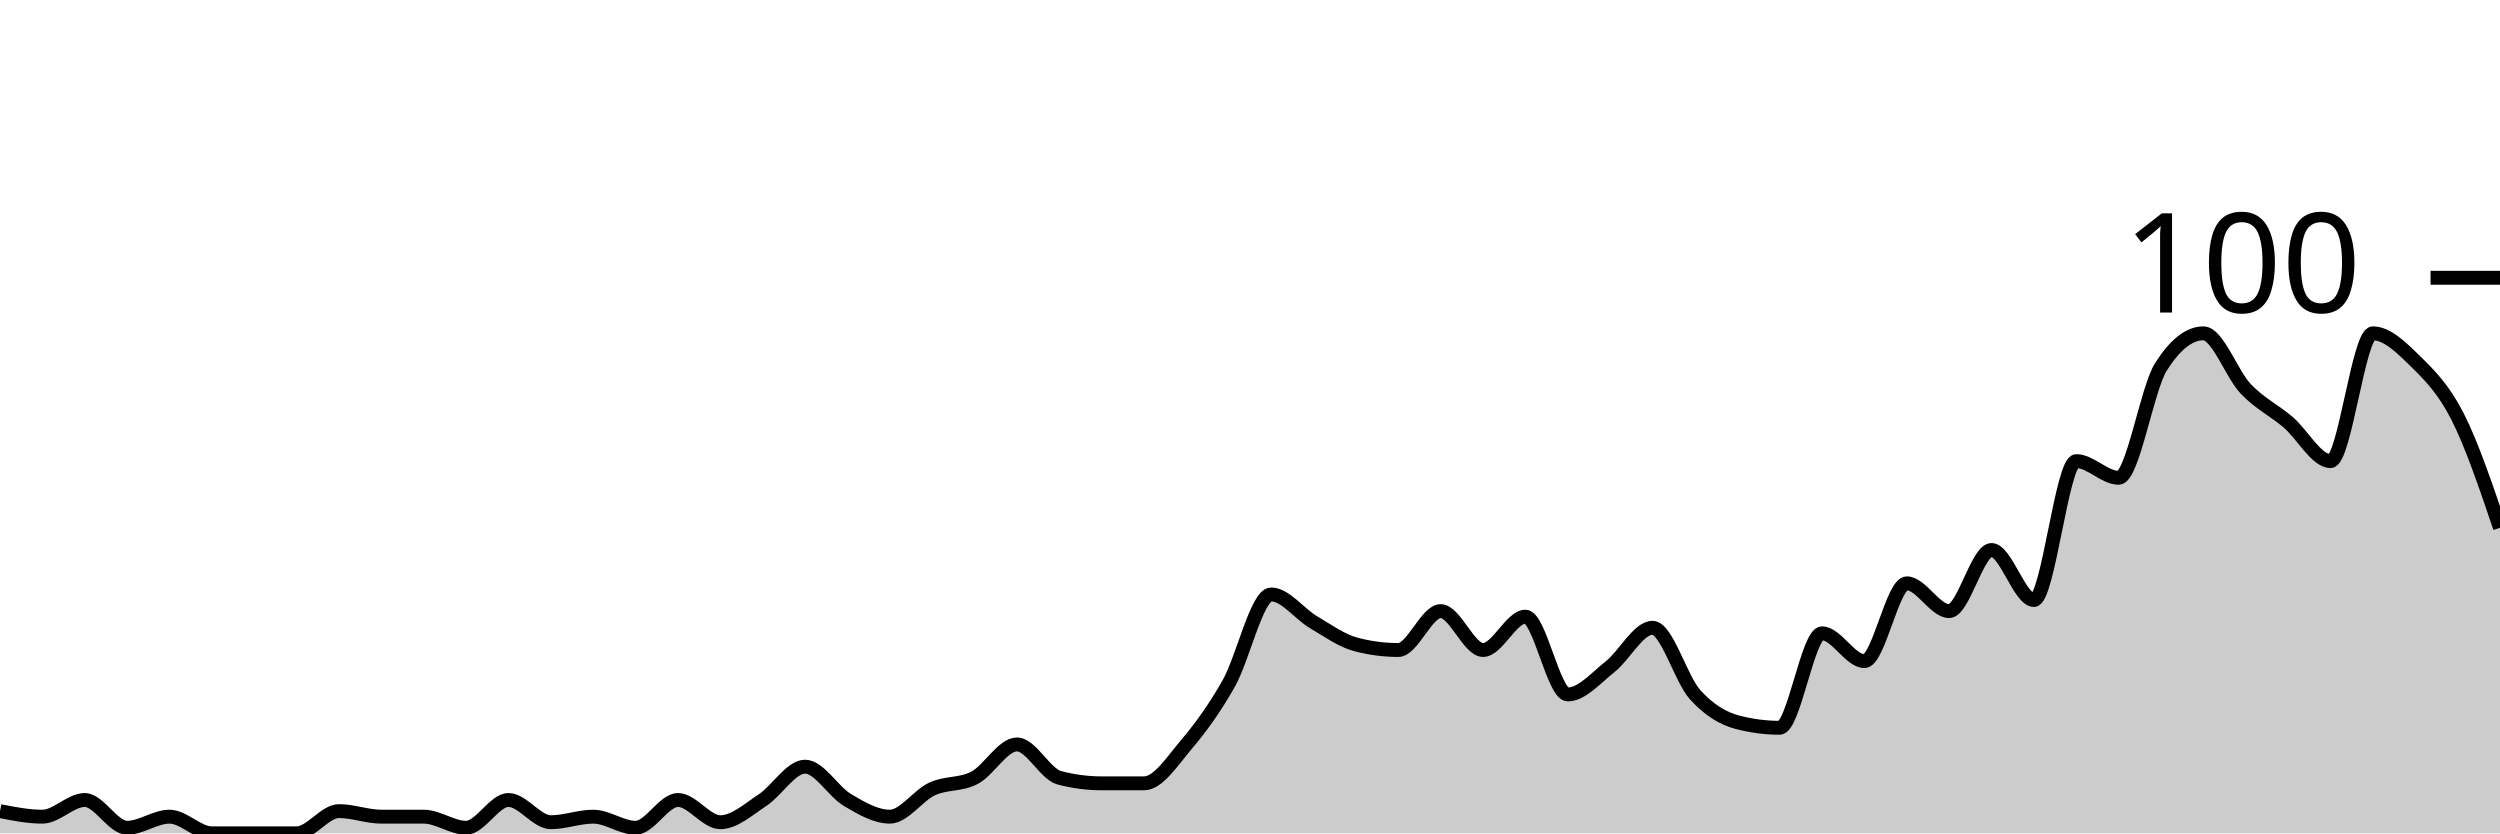
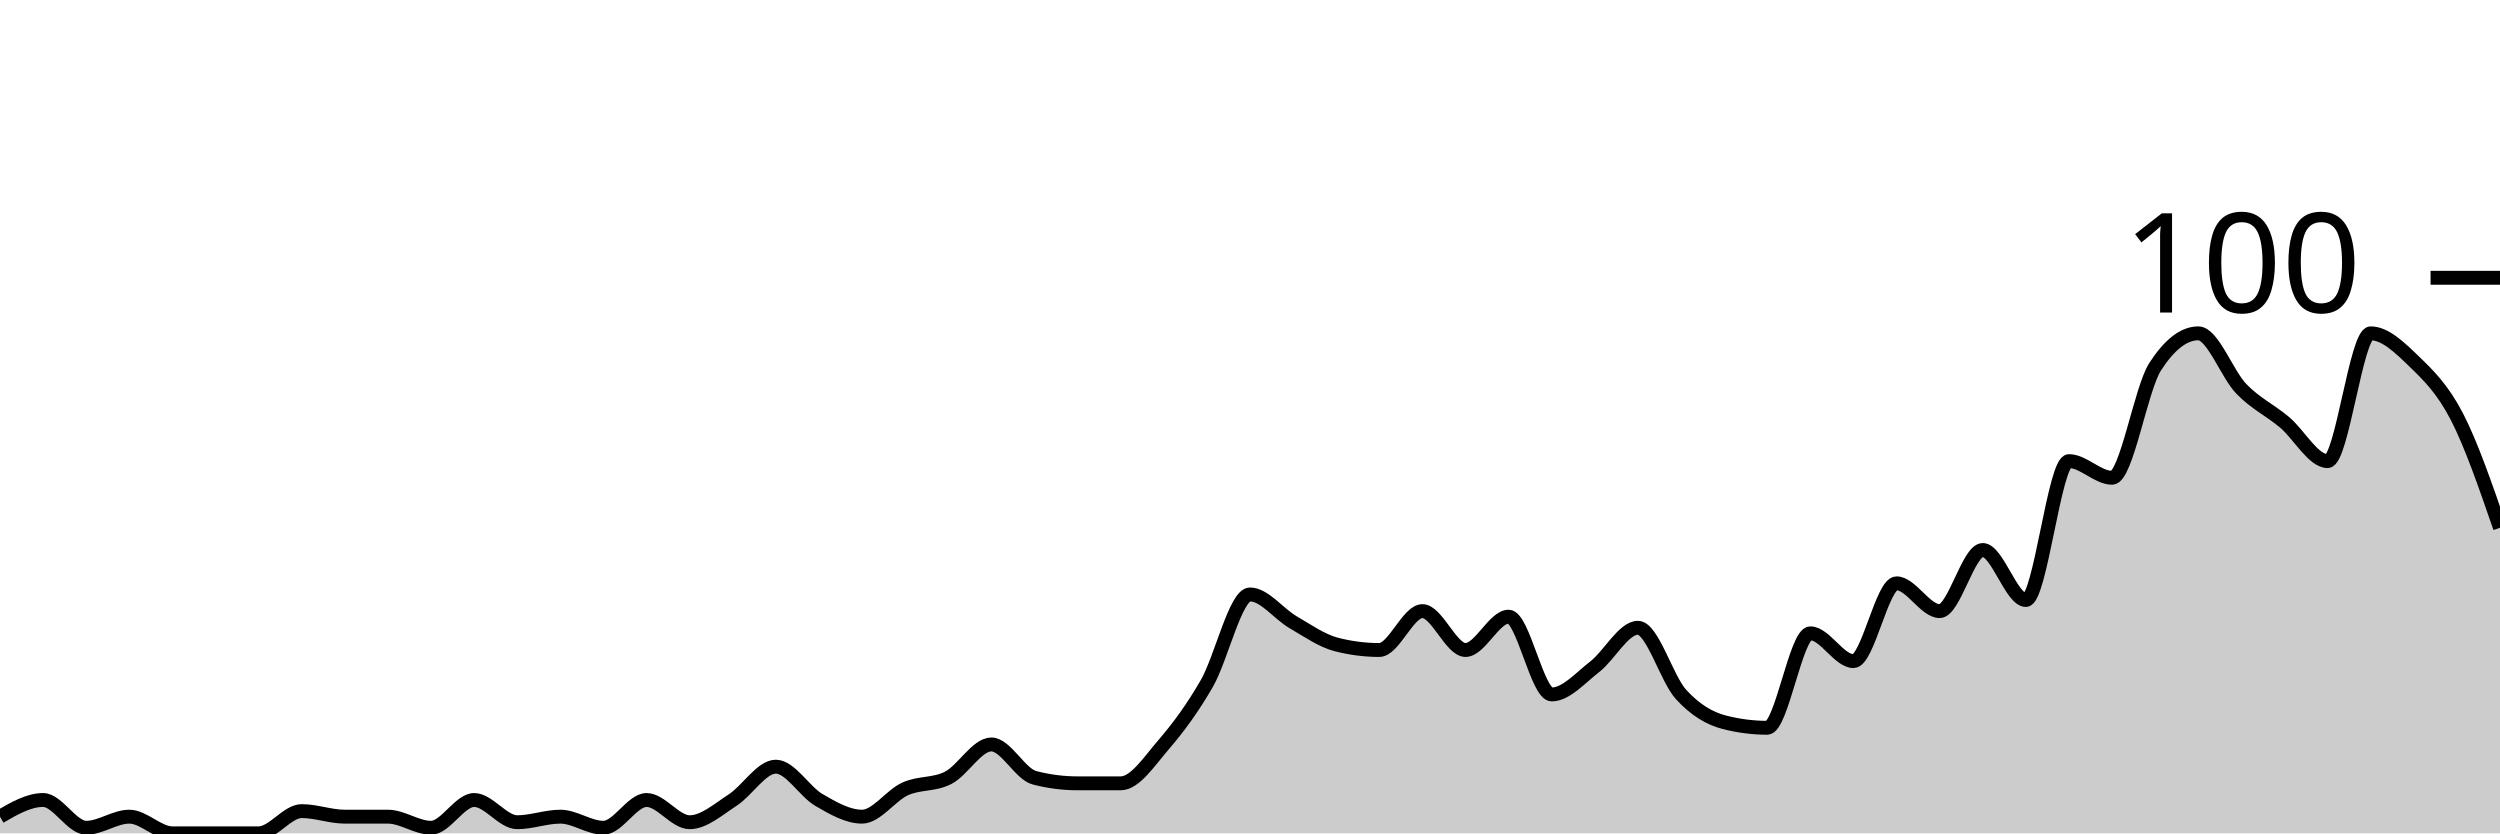
<svg xmlns="http://www.w3.org/2000/svg" viewBox="0 0 180 60">
  <g transform="translate(0,20)">
-     <path class="area" fill="rgba(0, 0, 0, 0.2)" d="M0,38.4C1.017,38.6,2.034,38.8,3.051,38.8C4.068,38.8,5.085,37.6,6.102,37.6C7.119,37.6,8.136,39.6,9.153,39.6C10.169,39.6,11.186,38.8,12.203,38.8C13.22,38.8,14.237,40,15.254,40C16.271,40,17.288,40,18.305,40C19.322,40,20.339,40,21.356,40C22.373,40,23.39,38.4,24.407,38.4C25.424,38.4,26.441,38.8,27.458,38.8C28.475,38.8,29.492,38.8,30.508,38.8C31.525,38.8,32.542,39.6,33.559,39.6C34.576,39.6,35.593,37.6,36.61,37.6C37.627,37.6,38.644,39.2,39.661,39.2C40.678,39.2,41.695,38.8,42.712,38.8C43.729,38.8,44.746,39.6,45.763,39.6C46.78,39.6,47.797,37.6,48.814,37.6C49.831,37.6,50.847,39.2,51.864,39.2C52.881,39.2,53.898,38.267,54.915,37.6C55.932,36.933,56.949,35.2,57.966,35.2C58.983,35.2,60,37,61.017,37.6C62.034,38.2,63.051,38.8,64.068,38.8C65.085,38.8,66.102,37.267,67.119,36.8C68.136,36.333,69.153,36.533,70.169,36C71.186,35.467,72.203,33.6,73.22,33.6C74.237,33.6,75.254,35.733,76.271,36C77.288,36.267,78.305,36.4,79.322,36.4C80.339,36.4,81.356,36.4,82.373,36.4C83.39,36.4,84.407,34.8,85.424,33.6C86.441,32.4,87.458,31,88.475,29.2C89.492,27.4,90.508,22.8,91.525,22.8C92.542,22.8,93.559,24.2,94.576,24.8C95.593,25.4,96.61,26.133,97.627,26.4C98.644,26.667,99.661,26.8,100.678,26.8C101.695,26.8,102.712,24,103.729,24C104.746,24,105.763,26.8,106.78,26.8C107.797,26.8,108.814,24.4,109.831,24.4C110.847,24.4,111.864,30,112.881,30C113.898,30,114.915,28.8,115.932,28C116.949,27.2,117.966,25.2,118.983,25.2C120,25.2,121.017,28.867,122.034,30C123.051,31.133,124.068,31.733,125.085,32C126.102,32.267,127.119,32.4,128.136,32.4C129.153,32.4,130.169,25.6,131.186,25.6C132.203,25.6,133.22,27.6,134.237,27.6C135.254,27.6,136.271,22,137.288,22C138.305,22,139.322,24,140.339,24C141.356,24,142.373,19.6,143.39,19.6C144.407,19.6,145.424,23.2,146.441,23.2C147.458,23.2,148.475,13.2,149.492,13.2C150.508,13.2,151.525,14.4,152.542,14.4C153.559,14.4,154.576,8,155.593,6.4C156.61,4.8,157.627,4,158.644,4C159.661,4,160.678,6.933,161.695,8C162.712,9.067,163.729,9.533,164.746,10.4C165.763,11.267,166.78,13.2,167.797,13.2C168.814,13.2,169.831,4,170.847,4C171.864,4,172.881,5,173.898,6C174.915,7,175.932,8,176.949,10C177.966,12,178.983,15,180,18L180,40C178.983,40,177.966,40,176.949,40C175.932,40,174.915,40,173.898,40C172.881,40,171.864,40,170.847,40C169.831,40,168.814,40,167.797,40C166.78,40,165.763,40,164.746,40C163.729,40,162.712,40,161.695,40C160.678,40,159.661,40,158.644,40C157.627,40,156.61,40,155.593,40C154.576,40,153.559,40,152.542,40C151.525,40,150.508,40,149.492,40C148.475,40,147.458,40,146.441,40C145.424,40,144.407,40,143.39,40C142.373,40,141.356,40,140.339,40C139.322,40,138.305,40,137.288,40C136.271,40,135.254,40,134.237,40C133.22,40,132.203,40,131.186,40C130.169,40,129.153,40,128.136,40C127.119,40,126.102,40,125.085,40C124.068,40,123.051,40,122.034,40C121.017,40,120,40,118.983,40C117.966,40,116.949,40,115.932,40C114.915,40,113.898,40,112.881,40C111.864,40,110.847,40,109.831,40C108.814,40,107.797,40,106.78,40C105.763,40,104.746,40,103.729,40C102.712,40,101.695,40,100.678,40C99.661,40,98.644,40,97.627,40C96.61,40,95.593,40,94.576,40C93.559,40,92.542,40,91.525,40C90.508,40,89.492,40,88.475,40C87.458,40,86.441,40,85.424,40C84.407,40,83.39,40,82.373,40C81.356,40,80.339,40,79.322,40C78.305,40,77.288,40,76.271,40C75.254,40,74.237,40,73.22,40C72.203,40,71.186,40,70.169,40C69.153,40,68.136,40,67.119,40C66.102,40,65.085,40,64.068,40C63.051,40,62.034,40,61.017,40C60,40,58.983,40,57.966,40C56.949,40,55.932,40,54.915,40C53.898,40,52.881,40,51.864,40C50.847,40,49.831,40,48.814,40C47.797,40,46.78,40,45.763,40C44.746,40,43.729,40,42.712,40C41.695,40,40.678,40,39.661,40C38.644,40,37.627,40,36.61,40C35.593,40,34.576,40,33.559,40C32.542,40,31.525,40,30.508,40C29.492,40,28.475,40,27.458,40C26.441,40,25.424,40,24.407,40C23.39,40,22.373,40,21.356,40C20.339,40,19.322,40,18.305,40C17.288,40,16.271,40,15.254,40C14.237,40,13.22,40,12.203,40C11.186,40,10.169,40,9.153,40C8.136,40,7.119,40,6.102,40C5.085,40,4.068,40,3.051,40C2.034,40,1.017,40,0,40Z" />
-     <path class="line" stroke="black" fill="none" d="M0,38.4C1.017,38.6,2.034,38.8,3.051,38.8C4.068,38.8,5.085,37.6,6.102,37.6C7.119,37.6,8.136,39.6,9.153,39.6C10.169,39.6,11.186,38.8,12.203,38.8C13.22,38.8,14.237,40,15.254,40C16.271,40,17.288,40,18.305,40C19.322,40,20.339,40,21.356,40C22.373,40,23.39,38.4,24.407,38.4C25.424,38.4,26.441,38.8,27.458,38.8C28.475,38.8,29.492,38.8,30.508,38.8C31.525,38.8,32.542,39.6,33.559,39.6C34.576,39.6,35.593,37.6,36.61,37.6C37.627,37.6,38.644,39.2,39.661,39.2C40.678,39.2,41.695,38.8,42.712,38.8C43.729,38.8,44.746,39.6,45.763,39.6C46.78,39.6,47.797,37.6,48.814,37.6C49.831,37.6,50.847,39.2,51.864,39.2C52.881,39.2,53.898,38.267,54.915,37.6C55.932,36.933,56.949,35.2,57.966,35.2C58.983,35.2,60,37,61.017,37.6C62.034,38.2,63.051,38.8,64.068,38.8C65.085,38.8,66.102,37.267,67.119,36.8C68.136,36.333,69.153,36.533,70.169,36C71.186,35.467,72.203,33.6,73.22,33.6C74.237,33.6,75.254,35.733,76.271,36C77.288,36.267,78.305,36.4,79.322,36.4C80.339,36.4,81.356,36.4,82.373,36.4C83.39,36.4,84.407,34.8,85.424,33.6C86.441,32.4,87.458,31,88.475,29.2C89.492,27.4,90.508,22.8,91.525,22.8C92.542,22.8,93.559,24.2,94.576,24.8C95.593,25.4,96.61,26.133,97.627,26.4C98.644,26.667,99.661,26.8,100.678,26.8C101.695,26.8,102.712,24,103.729,24C104.746,24,105.763,26.8,106.78,26.8C107.797,26.8,108.814,24.4,109.831,24.4C110.847,24.4,111.864,30,112.881,30C113.898,30,114.915,28.8,115.932,28C116.949,27.2,117.966,25.2,118.983,25.2C120,25.2,121.017,28.867,122.034,30C123.051,31.133,124.068,31.733,125.085,32C126.102,32.267,127.119,32.4,128.136,32.4C129.153,32.4,130.169,25.6,131.186,25.6C132.203,25.6,133.22,27.6,134.237,27.6C135.254,27.6,136.271,22,137.288,22C138.305,22,139.322,24,140.339,24C141.356,24,142.373,19.6,143.39,19.6C144.407,19.6,145.424,23.2,146.441,23.2C147.458,23.2,148.475,13.2,149.492,13.2C150.508,13.2,151.525,14.4,152.542,14.4C153.559,14.4,154.576,8,155.593,6.4C156.61,4.8,157.627,4,158.644,4C159.661,4,160.678,6.933,161.695,8C162.712,9.067,163.729,9.533,164.746,10.4C165.763,11.267,166.78,13.2,167.797,13.2C168.814,13.2,169.831,4,170.847,4C171.864,4,172.881,5,173.898,6C174.915,7,175.932,8,176.949,10C177.966,12,178.983,15,180,18" />
+     <path class="area" fill="rgba(0, 0, 0, 0.2)" d="M0,38.8C1.034,38.2,2.069,37.6,3.103,37.6C4.138,37.6,5.172,39.6,6.207,39.6C7.241,39.6,8.276,38.8,9.31,38.8C10.345,38.8,11.379,40,12.414,40C13.448,40,14.483,40,15.517,40C16.552,40,17.586,40,18.621,40C19.655,40,20.69,38.4,21.724,38.4C22.759,38.4,23.793,38.8,24.828,38.8C25.862,38.8,26.897,38.8,27.931,38.8C28.966,38.8,30,39.6,31.034,39.6C32.069,39.6,33.103,37.6,34.138,37.6C35.172,37.6,36.207,39.2,37.241,39.2C38.276,39.2,39.31,38.8,40.345,38.8C41.379,38.8,42.414,39.6,43.448,39.6C44.483,39.6,45.517,37.6,46.552,37.6C47.586,37.6,48.621,39.2,49.655,39.2C50.69,39.2,51.724,38.267,52.759,37.6C53.793,36.933,54.828,35.2,55.862,35.2C56.897,35.2,57.931,37,58.966,37.6C60,38.2,61.034,38.8,62.069,38.8C63.103,38.8,64.138,37.267,65.172,36.8C66.207,36.333,67.241,36.533,68.276,36C69.31,35.467,70.345,33.6,71.379,33.6C72.414,33.6,73.448,35.733,74.483,36C75.517,36.267,76.552,36.4,77.586,36.4C78.621,36.4,79.655,36.4,80.69,36.4C81.724,36.4,82.759,34.8,83.793,33.6C84.828,32.4,85.862,31,86.897,29.2C87.931,27.4,88.966,22.8,90,22.8C91.034,22.8,92.069,24.2,93.103,24.8C94.138,25.4,95.172,26.133,96.207,26.4C97.241,26.667,98.276,26.8,99.31,26.8C100.345,26.8,101.379,24,102.414,24C103.448,24,104.483,26.8,105.517,26.8C106.552,26.8,107.586,24.4,108.621,24.4C109.655,24.4,110.69,30,111.724,30C112.759,30,113.793,28.8,114.828,28C115.862,27.2,116.897,25.2,117.931,25.2C118.966,25.2,120,28.867,121.034,30C122.069,31.133,123.103,31.733,124.138,32C125.172,32.267,126.207,32.4,127.241,32.4C128.276,32.4,129.31,25.6,130.345,25.6C131.379,25.6,132.414,27.6,133.448,27.6C134.483,27.6,135.517,22,136.552,22C137.586,22,138.621,24,139.655,24C140.69,24,141.724,19.6,142.759,19.6C143.793,19.6,144.828,23.2,145.862,23.2C146.897,23.2,147.931,13.2,148.966,13.2C150,13.2,151.034,14.4,152.069,14.4C153.103,14.4,154.138,8,155.172,6.4C156.207,4.8,157.241,4,158.276,4C159.31,4,160.345,6.933,161.379,8C162.414,9.067,163.448,9.533,164.483,10.4C165.517,11.267,166.552,13.2,167.586,13.2C168.621,13.2,169.655,4,170.69,4C171.724,4,172.759,5,173.793,6C174.828,7,175.862,8,176.897,10C177.931,12,178.966,15,180,18L180,40C178.966,40,177.931,40,176.897,40C175.862,40,174.828,40,173.793,40C172.759,40,171.724,40,170.69,40C169.655,40,168.621,40,167.586,40C166.552,40,165.517,40,164.483,40C163.448,40,162.414,40,161.379,40C160.345,40,159.31,40,158.276,40C157.241,40,156.207,40,155.172,40C154.138,40,153.103,40,152.069,40C151.034,40,150,40,148.966,40C147.931,40,146.897,40,145.862,40C144.828,40,143.793,40,142.759,40C141.724,40,140.69,40,139.655,40C138.621,40,137.586,40,136.552,40C135.517,40,134.483,40,133.448,40C132.414,40,131.379,40,130.345,40C129.31,40,128.276,40,127.241,40C126.207,40,125.172,40,124.138,40C123.103,40,122.069,40,121.034,40C120,40,118.966,40,117.931,40C116.897,40,115.862,40,114.828,40C113.793,40,112.759,40,111.724,40C110.69,40,109.655,40,108.621,40C107.586,40,106.552,40,105.517,40C104.483,40,103.448,40,102.414,40C101.379,40,100.345,40,99.31,40C98.276,40,97.241,40,96.207,40C95.172,40,94.138,40,93.103,40C92.069,40,91.034,40,90,40C88.966,40,87.931,40,86.897,40C85.862,40,84.828,40,83.793,40C82.759,40,81.724,40,80.69,40C79.655,40,78.621,40,77.586,40C76.552,40,75.517,40,74.483,40C73.448,40,72.414,40,71.379,40C70.345,40,69.31,40,68.276,40C67.241,40,66.207,40,65.172,40C64.138,40,63.103,40,62.069,40C61.034,40,60,40,58.966,40C57.931,40,56.897,40,55.862,40C54.828,40,53.793,40,52.759,40C51.724,40,50.69,40,49.655,40C48.621,40,47.586,40,46.552,40C45.517,40,44.483,40,43.448,40C42.414,40,41.379,40,40.345,40C39.31,40,38.276,40,37.241,40C36.207,40,35.172,40,34.138,40C33.103,40,32.069,40,31.034,40C30,40,28.966,40,27.931,40C26.897,40,25.862,40,24.828,40C23.793,40,22.759,40,21.724,40C20.69,40,19.655,40,18.621,40C17.586,40,16.552,40,15.517,40C14.483,40,13.448,40,12.414,40C11.379,40,10.345,40,9.31,40C8.276,40,7.241,40,6.207,40C5.172,40,4.138,40,3.103,40C2.069,40,1.034,40,0,40Z" />
+     <path class="line" stroke="black" fill="none" d="M0,38.8C1.034,38.2,2.069,37.6,3.103,37.6C4.138,37.6,5.172,39.6,6.207,39.6C7.241,39.6,8.276,38.8,9.31,38.8C10.345,38.8,11.379,40,12.414,40C13.448,40,14.483,40,15.517,40C16.552,40,17.586,40,18.621,40C19.655,40,20.69,38.4,21.724,38.4C22.759,38.4,23.793,38.8,24.828,38.8C25.862,38.8,26.897,38.8,27.931,38.8C28.966,38.8,30,39.6,31.034,39.6C32.069,39.6,33.103,37.6,34.138,37.6C35.172,37.6,36.207,39.2,37.241,39.2C38.276,39.2,39.31,38.8,40.345,38.8C41.379,38.8,42.414,39.6,43.448,39.6C44.483,39.6,45.517,37.6,46.552,37.6C47.586,37.6,48.621,39.2,49.655,39.2C50.69,39.2,51.724,38.267,52.759,37.6C53.793,36.933,54.828,35.2,55.862,35.2C56.897,35.2,57.931,37,58.966,37.6C60,38.2,61.034,38.8,62.069,38.8C63.103,38.8,64.138,37.267,65.172,36.8C66.207,36.333,67.241,36.533,68.276,36C69.31,35.467,70.345,33.6,71.379,33.6C72.414,33.6,73.448,35.733,74.483,36C75.517,36.267,76.552,36.4,77.586,36.4C78.621,36.4,79.655,36.4,80.69,36.4C81.724,36.4,82.759,34.8,83.793,33.6C84.828,32.4,85.862,31,86.897,29.2C87.931,27.4,88.966,22.8,90,22.8C91.034,22.8,92.069,24.2,93.103,24.8C94.138,25.4,95.172,26.133,96.207,26.4C97.241,26.667,98.276,26.8,99.31,26.8C100.345,26.8,101.379,24,102.414,24C103.448,24,104.483,26.8,105.517,26.8C106.552,26.8,107.586,24.4,108.621,24.4C109.655,24.4,110.69,30,111.724,30C112.759,30,113.793,28.8,114.828,28C115.862,27.2,116.897,25.2,117.931,25.2C118.966,25.2,120,28.867,121.034,30C122.069,31.133,123.103,31.733,124.138,32C125.172,32.267,126.207,32.4,127.241,32.4C128.276,32.4,129.31,25.6,130.345,25.6C131.379,25.6,132.414,27.6,133.448,27.6C134.483,27.6,135.517,22,136.552,22C137.586,22,138.621,24,139.655,24C140.69,24,141.724,19.6,142.759,19.6C143.793,19.6,144.828,23.2,145.862,23.2C146.897,23.2,147.931,13.2,148.966,13.2C150,13.2,151.034,14.4,152.069,14.4C153.103,14.4,154.138,8,155.172,6.4C156.207,4.8,157.241,4,158.276,4C159.31,4,160.345,6.933,161.379,8C162.414,9.067,163.448,9.533,164.483,10.4C165.517,11.267,166.552,13.2,167.586,13.2C168.621,13.2,169.655,4,170.69,4C171.724,4,172.759,5,173.793,6C174.828,7,175.862,8,176.897,10C177.931,12,178.966,15,180,18" />
    <path class="axis-ceiling" stroke-width="1" stroke="black" fill="none" d="M175,0L180,0" />
    <text class="axis-ceiling-label" font-family="sans-serif" text-anchor="end" font-size="10px" x="170" y="2.5">100</text>
  </g>
</svg>
